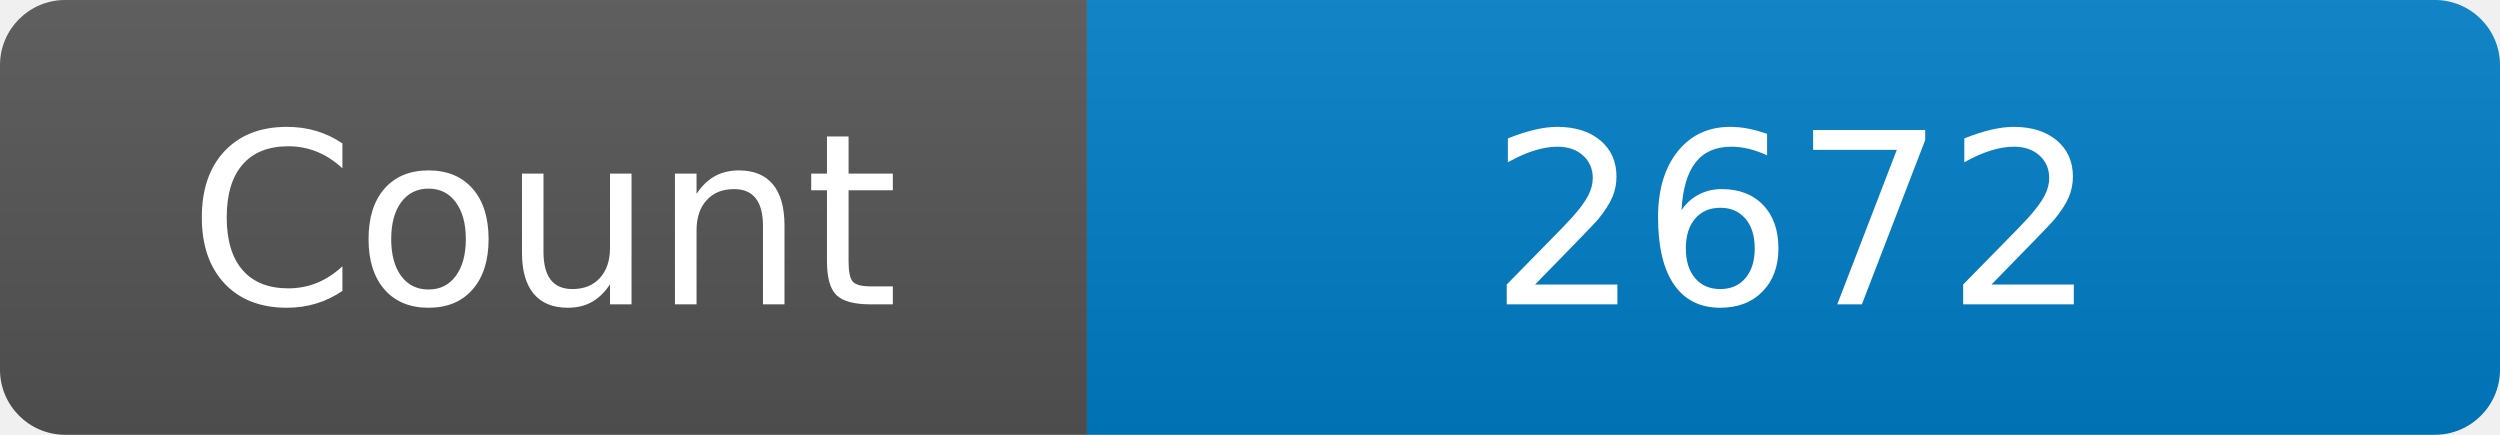
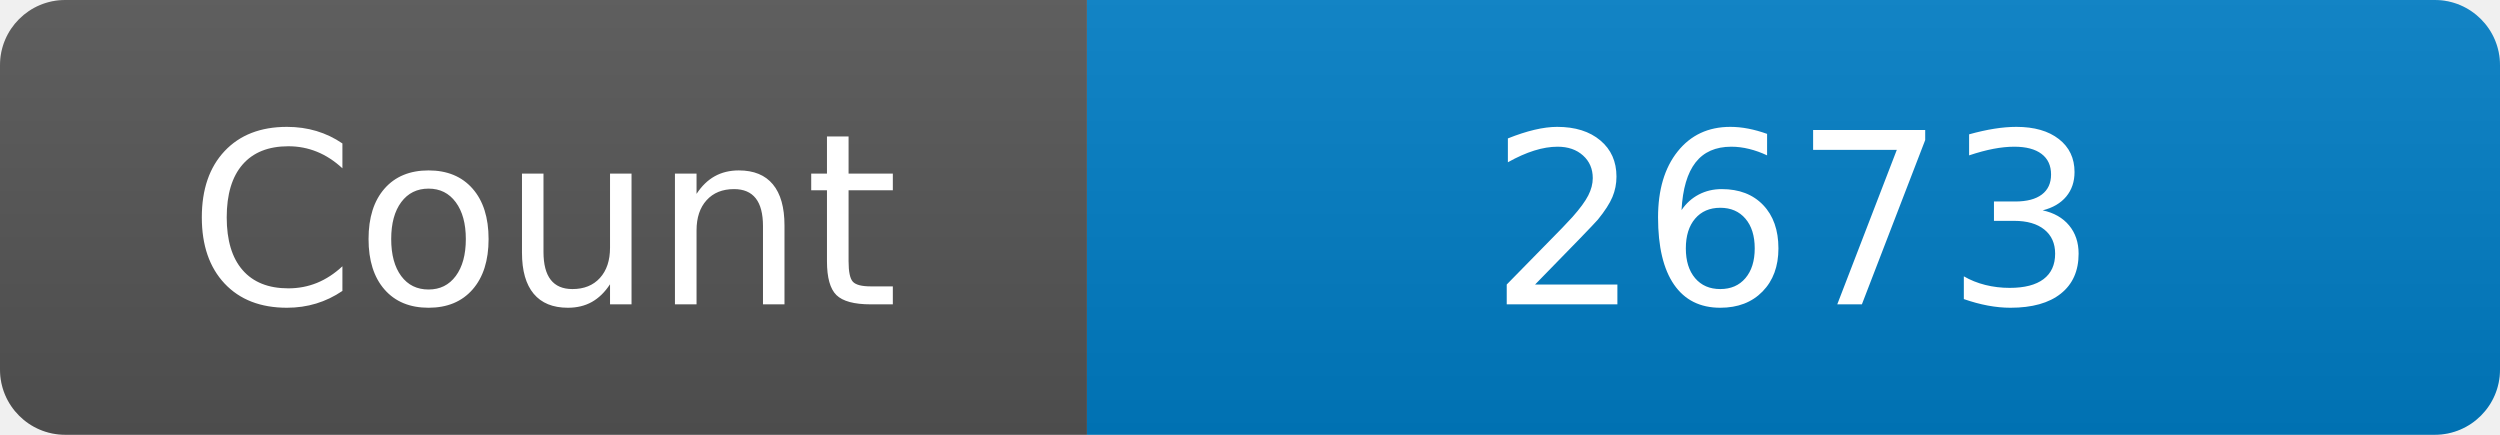
<svg xmlns="http://www.w3.org/2000/svg" width="115" height="20" role="img" aria-label="Maintained?: yes">
  <linearGradient id="s" x2="0" y2="100%">
    <stop offset="0" stop-color="#bbb" stop-opacity=".1" />
    <stop offset="1" stop-opacity=".1" />
  </linearGradient>
  <clipPath id="r">
    <rect width="115" height="20" rx="3" fill="#fff" />
  </clipPath>
  <g clip-path="url(#r)">
    <rect width="50" height="20" fill="#555" />
    <rect x="50" width="160" height="20" fill="#007ec6" />
    <rect width="115" height="20" fill="url(#s)" />
  </g>
  <g fill="#fff" text-anchor="middle" font-family="Verdana,Geneva,DejaVu Sans,sans-serif" font-size="110">
    <text x="250" y="140" transform="scale(.1)" fill="#fff">Count</text>
-     <text x="825" y="140" transform="scale(.1)" fill="#fff">2672</text>
+     <text x="825" y="140" transform="scale(.1)" fill="#fff">2673</text>
  </g>
</svg>
